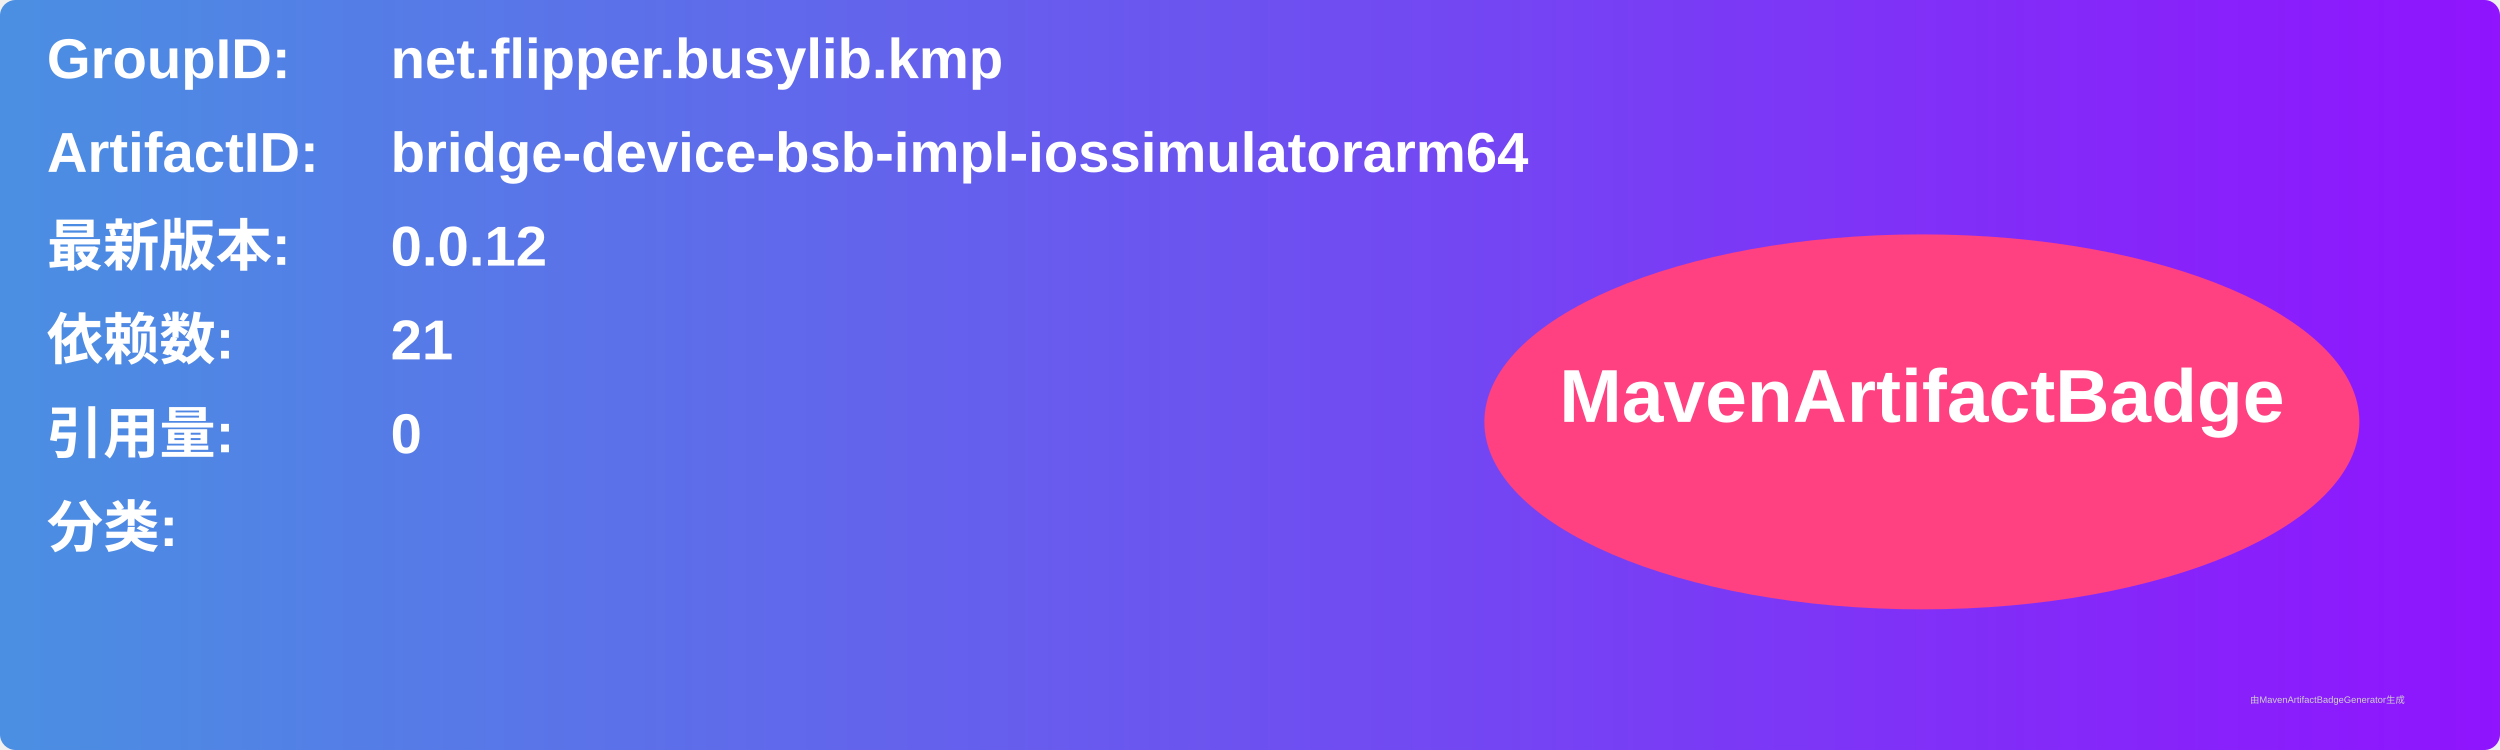
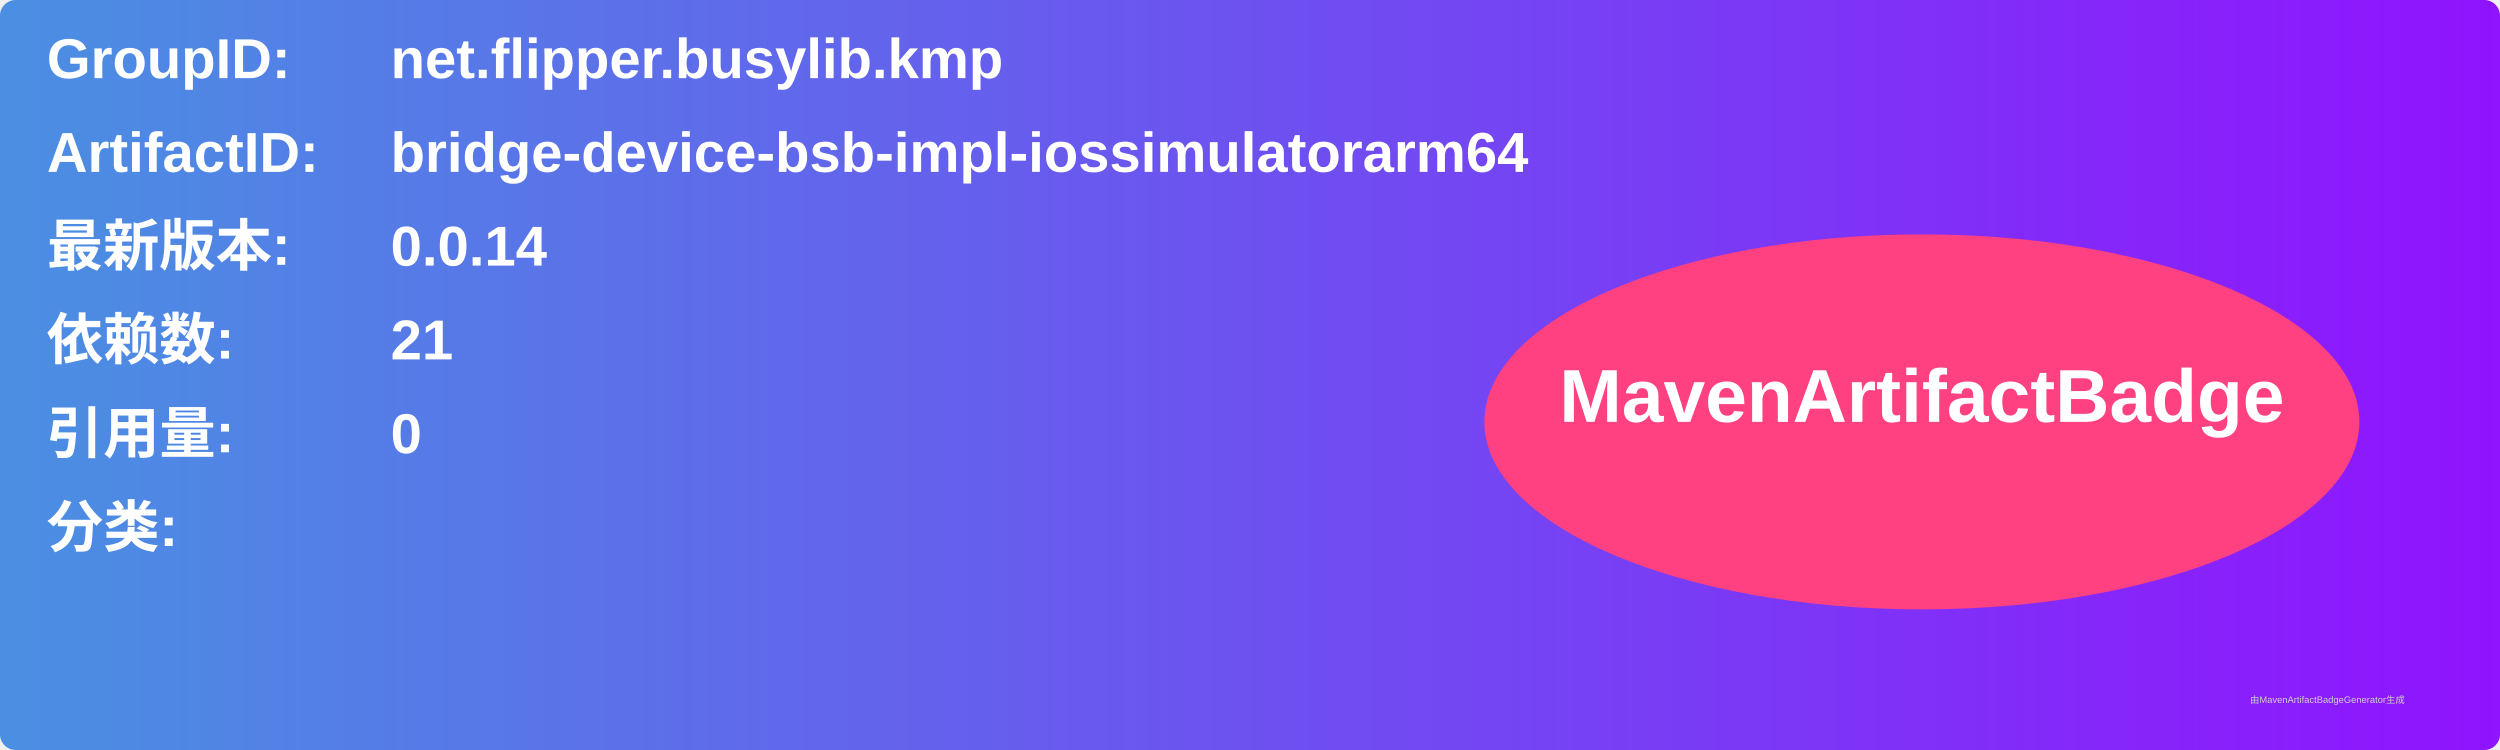
<svg xmlns="http://www.w3.org/2000/svg" width="800" height="240" viewBox="0 0 800 240">
  <linearGradient id="grad" x1="0%" y1="0%" x2="100%" y2="0%">
    <stop offset="0%" stop-color="#4a90e2" />
    <stop offset="100%" stop-color="#9013fe" />
  </linearGradient>
  <rect width="100%" height="100%" rx="5" ry="5" fill="url(#grad)" />
  <g transform="translate(15, 15)">
    <text x="0" y="10" font-family="Arial" font-size="18" fill="white" font-weight="bold" width="260">GroupID:</text>
    <text x="110" y="10" font-family="Arial" font-size="18" fill="white" font-weight="bold" width="460">net.flipper.busylib.kmp</text>
    <text x="0" y="40" font-family="Arial" font-size="18" fill="white" font-weight="bold" width="260">ArtifactID:</text>
    <text x="110" y="40" font-family="Arial" font-size="18" fill="white" font-weight="bold" width="460">bridge-device-bsb-impl-iossimulatorarm64</text>
    <text x="0" y="70" font-family="Arial" font-size="18" fill="white" font-weight="bold">最新版本:</text>
    <text x="110" y="70" font-family="Arial" font-size="18" fill="white" font-weight="bold">
-       <tspan font-weight="bold">0.0.12</tspan>
+       <tspan font-weight="bold">0.0.14</tspan>
    </text>
    <text x="0" y="100" font-family="Arial" font-size="18" fill="white" font-weight="bold">依赖数: </text>
    <text x="110" y="100" font-family="Arial" font-size="18" fill="white">
      <tspan font-weight="bold">21</tspan>
    </text>
    <text x="0" y="130" font-family="Arial" font-size="18" fill="white" font-weight="bold">引用量: </text>
    <text x="110" y="130" font-family="Arial" font-size="18" fill="white">
      <tspan font-weight="bold">0</tspan>
    </text>
    <text x="0" y="160" font-family="Arial" font-size="18" fill="white" font-weight="bold">分类:</text>
    <text x="10" y="190" font-family="Arial" font-size="10" fill="white">
      <tspan font-weight="bold" />
    </text>
    <ellipse cx="600" cy="120" rx="140" ry="60" fill="#ff4081" />
    <text x="600" y="120" text-anchor="middle" font-family="Arial" font-size="24" fill="white" font-weight="bold">MavenArtifactBadge</text>
  </g>
  <text x="720" y="225" font-family="Arial" font-size="3" fill="#d0d0d0">由MavenArtifactBadgeGenerator生成</text>
</svg>
